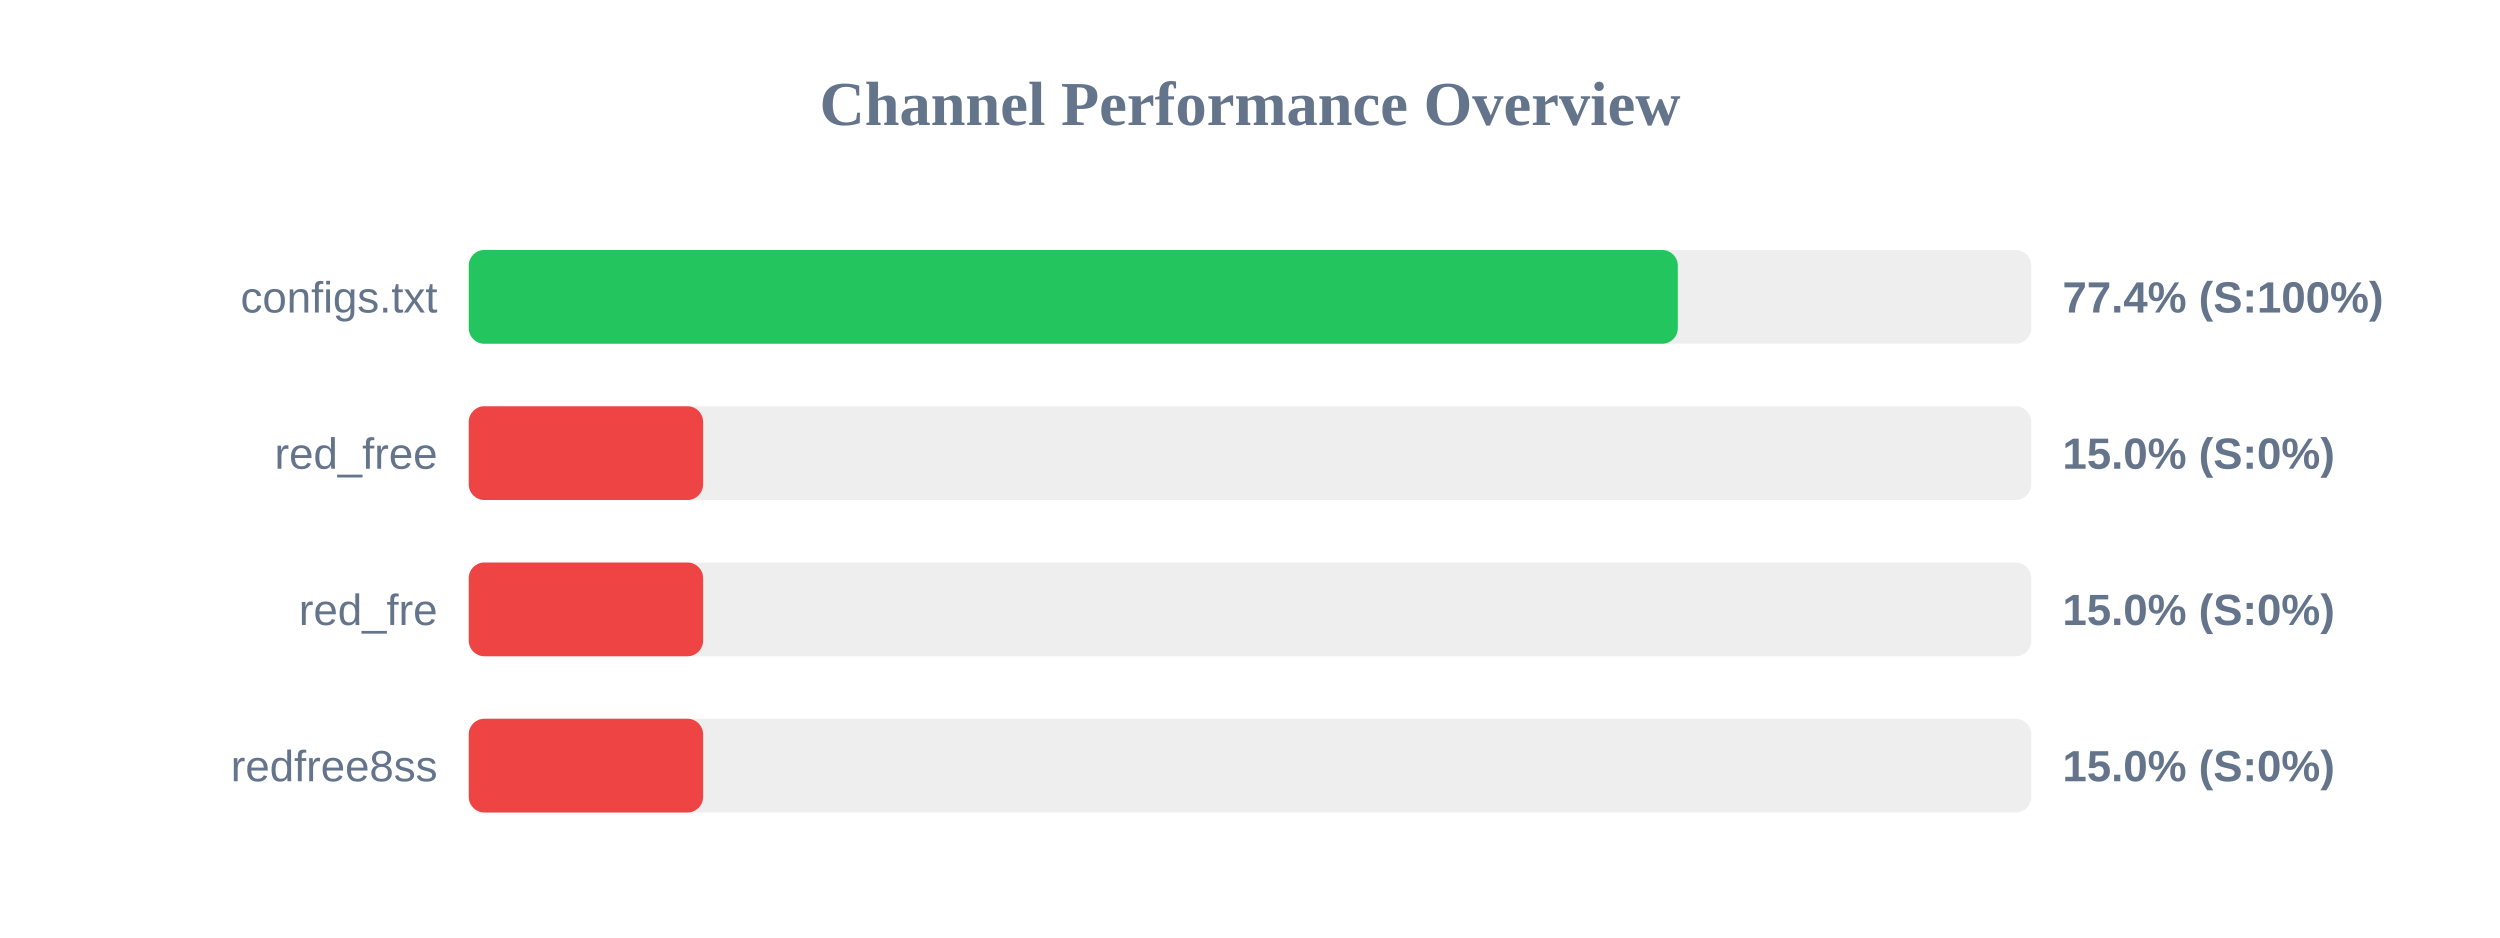
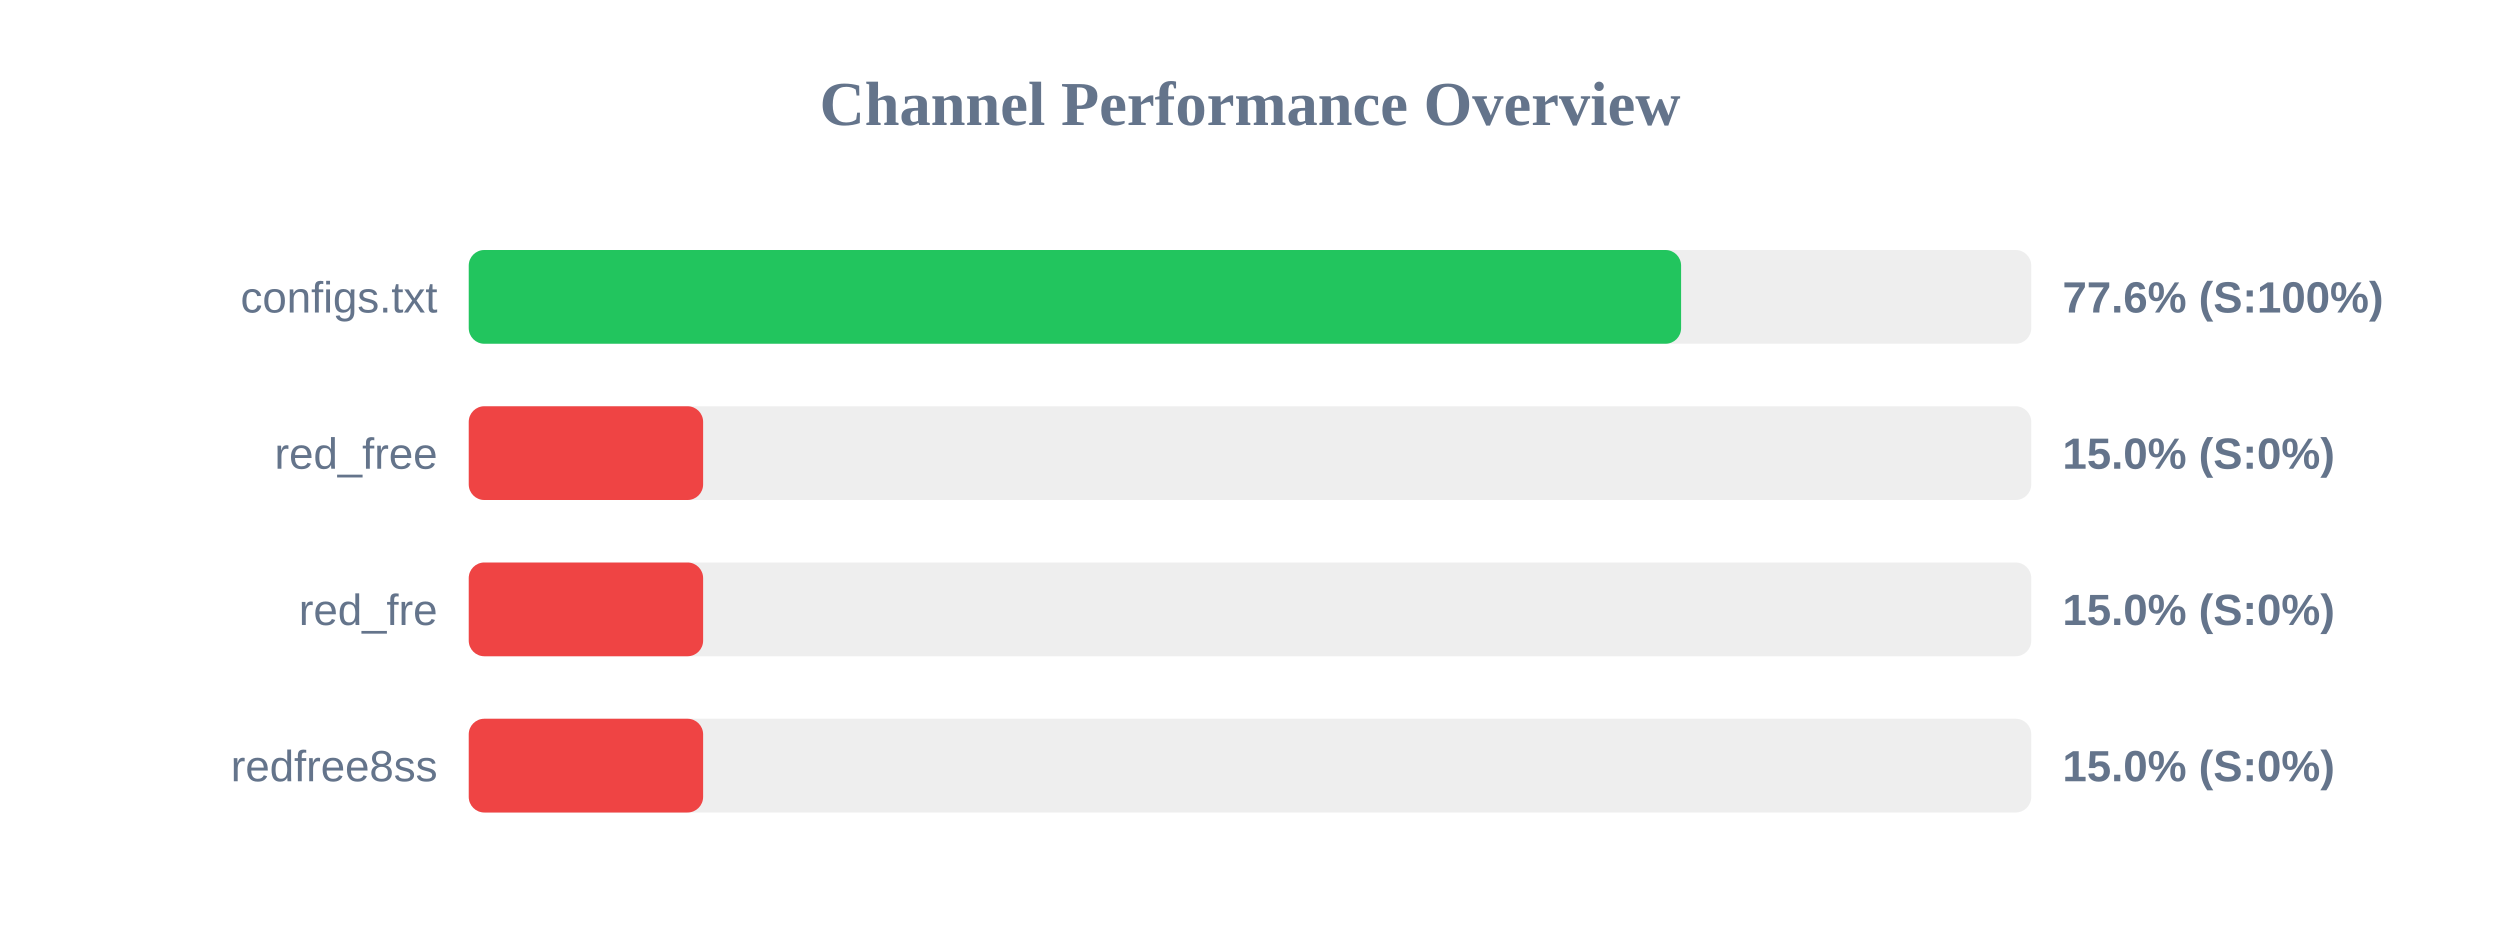
<svg xmlns="http://www.w3.org/2000/svg" width="800" height="300" version="1.1">
  <style>
        .row { font: 14px Arial; fill: #64748b; }
        .score { font: bold 14px Arial; fill: #64748b; }
    </style>
  <text x="400" y="40" text-anchor="middle" font-size="20px" font-weight="bold" fill="#64748b">Channel Performance Overview</text>
  <rect x="150" y="80" width="500" height="30" fill="#eee" rx="5" />
-   <rect x="150" y="80" width="386.9" height="30" fill="#22c55e" rx="5" />
+   <rect x="150" y="80" width="387.95" height="30" fill="#22c55e" rx="5" />
  <text x="140" y="100" text-anchor="end" class="row">configs.txt</text>
-   <text x="660" y="100" text-anchor="start" class="score">77.4% (S:100%)</text>
+   <text x="660" y="100" text-anchor="start" class="score">77.6% (S:100%)</text>
  <rect x="150" y="130" width="500" height="30" fill="#eee" rx="5" />
  <rect x="150" y="130" width="75.0" height="30" fill="#ef4444" rx="5" />
  <text x="140" y="150" text-anchor="end" class="row">red_free</text>
  <text x="660" y="150" text-anchor="start" class="score">15.0% (S:0%)</text>
  <rect x="150" y="180" width="500" height="30" fill="#eee" rx="5" />
  <rect x="150" y="180" width="75.0" height="30" fill="#ef4444" rx="5" />
  <text x="140" y="200" text-anchor="end" class="row">red_fre</text>
  <text x="660" y="200" text-anchor="start" class="score">15.0% (S:0%)</text>
  <rect x="150" y="230" width="500" height="30" fill="#eee" rx="5" />
  <rect x="150" y="230" width="75.0" height="30" fill="#ef4444" rx="5" />
  <text x="140" y="250" text-anchor="end" class="row">redfree8ss</text>
  <text x="660" y="250" text-anchor="start" class="score">15.0% (S:0%)</text>
</svg>
